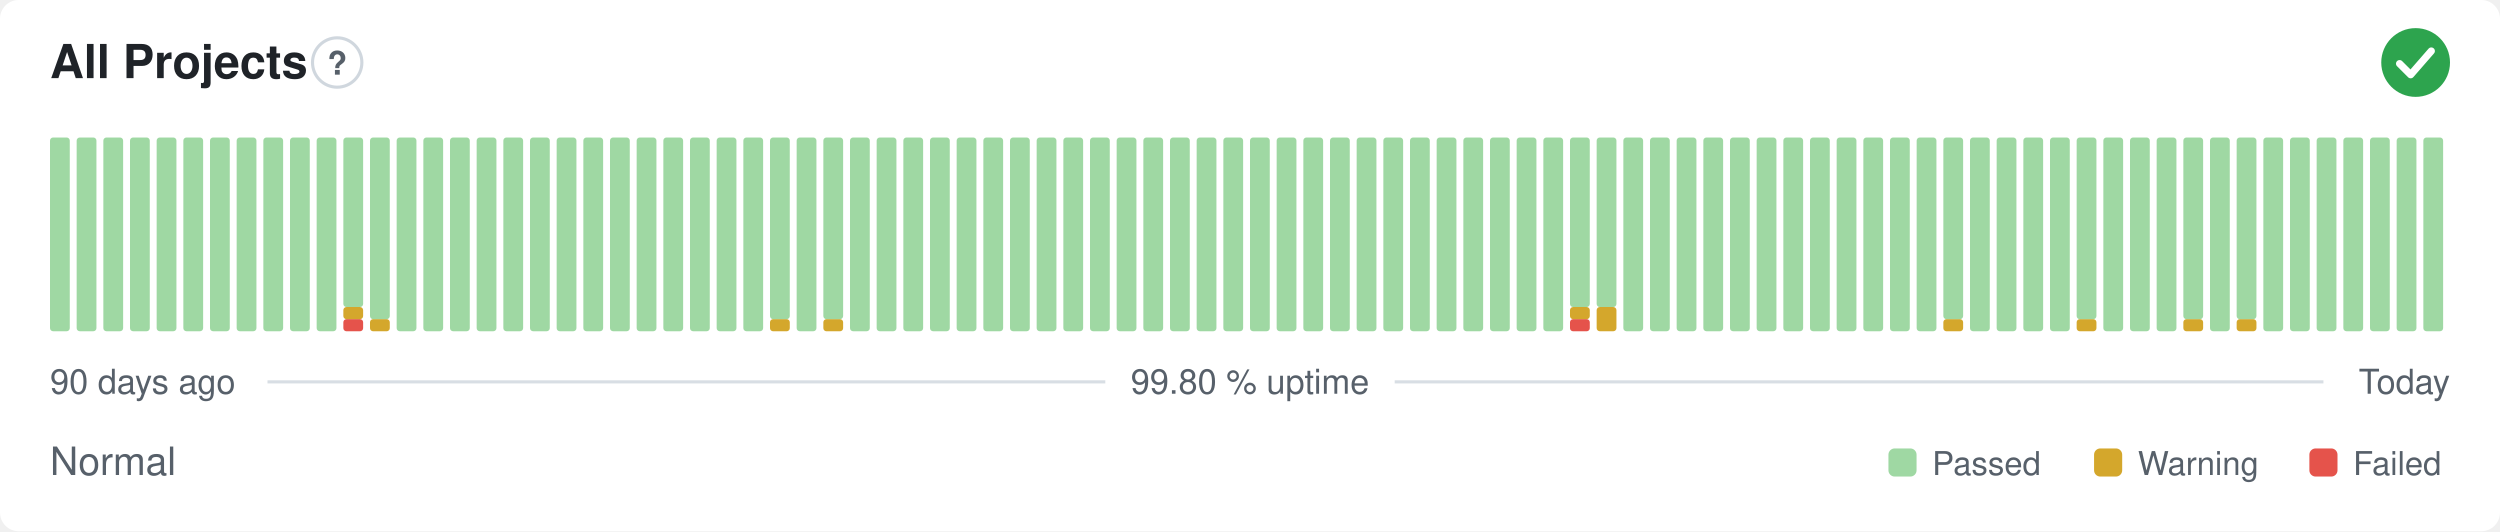
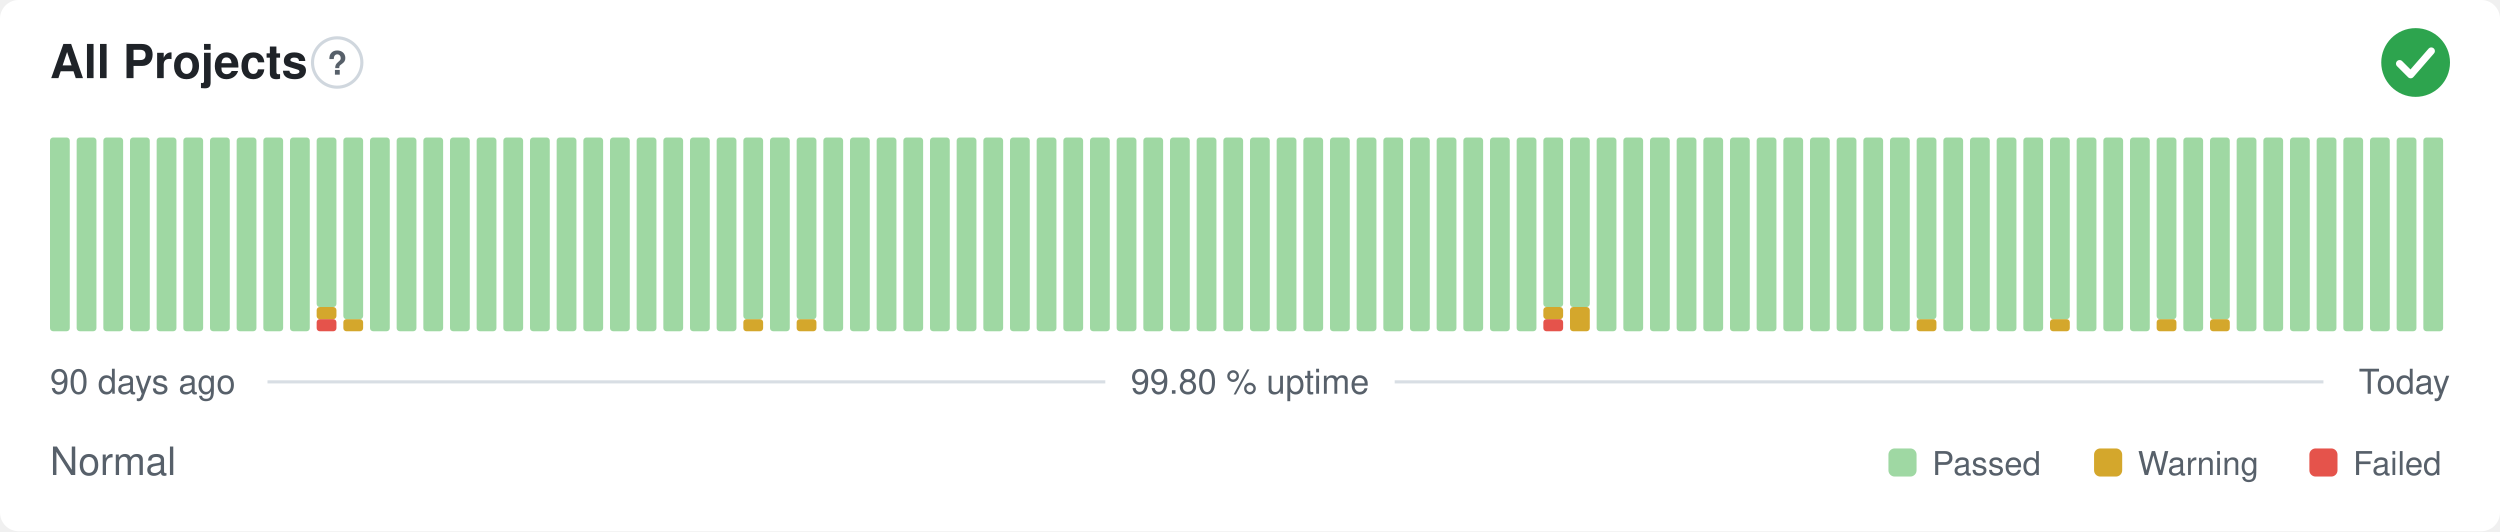
<svg xmlns="http://www.w3.org/2000/svg" width="800" height="170" viewBox="0 0 800 170" role="img" aria-label="All Projects: Normal, 99.80 % uptime over the last 90 days" font-family="-apple-system,BlinkMacSystemFont,'Segoe UI',Helvetica,Arial,sans-serif">
  <style>
    @media (prefers-color-scheme: dark) {
      .bg { fill: #0d1117 }
      .title { fill: #e6edf3 }
      .muted { fill: #8b949e }
      .hint { stroke: #30363d }
      .rule { stroke: #30363d }
      .nodata { fill: #21262d }
    }
  </style>
  <rect class="bg" width="800" height="170" rx="6" fill="#ffffff" />
  <text class="title" x="16" y="25" font-size="15" font-weight="600" fill="#1f2328">All Projects</text>
  <circle class="hint" cx="107.9" cy="20" r="7.9" fill="none" stroke="#d0d7de" stroke-width="1" />
  <text class="muted" x="107.9" y="23.9" text-anchor="middle" font-size="10.4" font-weight="700" fill="#57606a">?</text>
  <circle cx="773" cy="20" r="11" fill="#2da44e" />
  <path d="M767.87 20.37l3.54 3.54 6.60 -7.58" fill="none" stroke="#fff" stroke-width="2.31" stroke-linecap="round" stroke-linejoin="round" />
  <rect x="16.00" y="44.00" width="6.33" height="62.00" rx="1" fill="#9fd8a3" />
  <rect x="24.53" y="44.00" width="6.33" height="62.00" rx="1" fill="#9fd8a3" />
  <rect x="33.07" y="44.00" width="6.33" height="62.00" rx="1" fill="#9fd8a3" />
  <rect x="41.60" y="44.00" width="6.33" height="62.00" rx="1" fill="#9fd8a3" />
  <rect x="50.13" y="44.00" width="6.33" height="62.00" rx="1" fill="#9fd8a3" />
  <rect x="58.67" y="44.00" width="6.33" height="62.00" rx="1" fill="#9fd8a3" />
  <rect x="67.20" y="44.00" width="6.33" height="62.00" rx="1" fill="#9fd8a3" />
  <rect x="75.73" y="44.00" width="6.33" height="62.00" rx="1" fill="#9fd8a3" />
  <rect x="84.27" y="44.00" width="6.33" height="62.00" rx="1" fill="#9fd8a3" />
  <rect x="92.80" y="44.00" width="6.33" height="62.00" rx="1" fill="#9fd8a3" />
-   <rect x="101.33" y="44.00" width="6.33" height="62.00" rx="1" fill="#9fd8a3" />
-   <rect x="109.87" y="102.13" width="6.33" height="3.88" rx="1" fill="#e5534b" />
-   <rect x="109.87" y="98.25" width="6.33" height="3.88" rx="1" fill="#d4a72c" />
-   <rect x="109.87" y="44.00" width="6.33" height="54.25" rx="1" fill="#9fd8a3" />
-   <rect x="118.40" y="102.13" width="6.33" height="3.88" rx="1" fill="#d4a72c" />
-   <rect x="118.40" y="44.00" width="6.33" height="58.13" rx="1" fill="#9fd8a3" />
+   <rect x="101.33" y="102.13" width="6.33" height="3.88" rx="1" fill="#e5534b" />
+   <rect x="101.33" y="98.25" width="6.33" height="3.88" rx="1" fill="#d4a72c" />
+   <rect x="101.33" y="44.00" width="6.33" height="54.25" rx="1" fill="#9fd8a3" />
+   <rect x="109.87" y="102.13" width="6.33" height="3.88" rx="1" fill="#d4a72c" />
+   <rect x="109.87" y="44.00" width="6.33" height="58.13" rx="1" fill="#9fd8a3" />
+   <rect x="118.40" y="44.00" width="6.33" height="62.00" rx="1" fill="#9fd8a3" />
  <rect x="126.93" y="44.00" width="6.33" height="62.00" rx="1" fill="#9fd8a3" />
  <rect x="135.47" y="44.00" width="6.33" height="62.00" rx="1" fill="#9fd8a3" />
  <rect x="144.00" y="44.00" width="6.33" height="62.00" rx="1" fill="#9fd8a3" />
  <rect x="152.53" y="44.00" width="6.33" height="62.00" rx="1" fill="#9fd8a3" />
  <rect x="161.07" y="44.00" width="6.33" height="62.00" rx="1" fill="#9fd8a3" />
  <rect x="169.60" y="44.00" width="6.33" height="62.00" rx="1" fill="#9fd8a3" />
  <rect x="178.13" y="44.00" width="6.33" height="62.00" rx="1" fill="#9fd8a3" />
  <rect x="186.67" y="44.00" width="6.33" height="62.00" rx="1" fill="#9fd8a3" />
  <rect x="195.20" y="44.00" width="6.33" height="62.00" rx="1" fill="#9fd8a3" />
  <rect x="203.73" y="44.00" width="6.33" height="62.00" rx="1" fill="#9fd8a3" />
  <rect x="212.27" y="44.00" width="6.33" height="62.00" rx="1" fill="#9fd8a3" />
  <rect x="220.80" y="44.00" width="6.33" height="62.00" rx="1" fill="#9fd8a3" />
  <rect x="229.33" y="44.00" width="6.33" height="62.00" rx="1" fill="#9fd8a3" />
-   <rect x="237.87" y="44.00" width="6.33" height="62.00" rx="1" fill="#9fd8a3" />
-   <rect x="246.40" y="102.13" width="6.33" height="3.88" rx="1" fill="#d4a72c" />
-   <rect x="246.40" y="44.00" width="6.33" height="58.13" rx="1" fill="#9fd8a3" />
-   <rect x="254.93" y="44.00" width="6.33" height="62.00" rx="1" fill="#9fd8a3" />
-   <rect x="263.47" y="102.13" width="6.33" height="3.88" rx="1" fill="#d4a72c" />
-   <rect x="263.47" y="44.00" width="6.33" height="58.13" rx="1" fill="#9fd8a3" />
+   <rect x="237.87" y="102.13" width="6.33" height="3.88" rx="1" fill="#d4a72c" />
+   <rect x="237.87" y="44.00" width="6.33" height="58.13" rx="1" fill="#9fd8a3" />
+   <rect x="246.40" y="44.00" width="6.33" height="62.00" rx="1" fill="#9fd8a3" />
+   <rect x="254.93" y="102.13" width="6.33" height="3.88" rx="1" fill="#d4a72c" />
+   <rect x="254.93" y="44.00" width="6.33" height="58.13" rx="1" fill="#9fd8a3" />
+   <rect x="263.47" y="44.00" width="6.33" height="62.00" rx="1" fill="#9fd8a3" />
  <rect x="272.00" y="44.00" width="6.33" height="62.00" rx="1" fill="#9fd8a3" />
  <rect x="280.53" y="44.00" width="6.33" height="62.00" rx="1" fill="#9fd8a3" />
  <rect x="289.07" y="44.00" width="6.33" height="62.00" rx="1" fill="#9fd8a3" />
  <rect x="297.60" y="44.00" width="6.33" height="62.00" rx="1" fill="#9fd8a3" />
  <rect x="306.13" y="44.00" width="6.33" height="62.00" rx="1" fill="#9fd8a3" />
  <rect x="314.67" y="44.00" width="6.33" height="62.00" rx="1" fill="#9fd8a3" />
  <rect x="323.20" y="44.00" width="6.33" height="62.00" rx="1" fill="#9fd8a3" />
  <rect x="331.73" y="44.00" width="6.33" height="62.00" rx="1" fill="#9fd8a3" />
  <rect x="340.27" y="44.00" width="6.33" height="62.00" rx="1" fill="#9fd8a3" />
  <rect x="348.80" y="44.00" width="6.33" height="62.00" rx="1" fill="#9fd8a3" />
  <rect x="357.33" y="44.00" width="6.33" height="62.00" rx="1" fill="#9fd8a3" />
  <rect x="365.87" y="44.00" width="6.33" height="62.00" rx="1" fill="#9fd8a3" />
  <rect x="374.40" y="44.00" width="6.33" height="62.00" rx="1" fill="#9fd8a3" />
  <rect x="382.93" y="44.00" width="6.33" height="62.00" rx="1" fill="#9fd8a3" />
  <rect x="391.47" y="44.00" width="6.33" height="62.00" rx="1" fill="#9fd8a3" />
  <rect x="400.00" y="44.00" width="6.33" height="62.00" rx="1" fill="#9fd8a3" />
  <rect x="408.53" y="44.00" width="6.33" height="62.00" rx="1" fill="#9fd8a3" />
  <rect x="417.07" y="44.00" width="6.33" height="62.00" rx="1" fill="#9fd8a3" />
  <rect x="425.60" y="44.00" width="6.33" height="62.00" rx="1" fill="#9fd8a3" />
  <rect x="434.13" y="44.00" width="6.33" height="62.00" rx="1" fill="#9fd8a3" />
  <rect x="442.67" y="44.00" width="6.33" height="62.00" rx="1" fill="#9fd8a3" />
  <rect x="451.20" y="44.00" width="6.33" height="62.00" rx="1" fill="#9fd8a3" />
  <rect x="459.73" y="44.00" width="6.33" height="62.00" rx="1" fill="#9fd8a3" />
  <rect x="468.27" y="44.00" width="6.33" height="62.00" rx="1" fill="#9fd8a3" />
  <rect x="476.80" y="44.00" width="6.33" height="62.00" rx="1" fill="#9fd8a3" />
  <rect x="485.33" y="44.00" width="6.33" height="62.00" rx="1" fill="#9fd8a3" />
-   <rect x="493.87" y="44.00" width="6.33" height="62.00" rx="1" fill="#9fd8a3" />
-   <rect x="502.40" y="102.13" width="6.33" height="3.88" rx="1" fill="#e5534b" />
-   <rect x="502.40" y="98.25" width="6.33" height="3.88" rx="1" fill="#d4a72c" />
+   <rect x="493.87" y="102.13" width="6.33" height="3.88" rx="1" fill="#e5534b" />
+   <rect x="493.87" y="98.25" width="6.33" height="3.88" rx="1" fill="#d4a72c" />
+   <rect x="493.87" y="44.00" width="6.33" height="54.25" rx="1" fill="#9fd8a3" />
+   <rect x="502.40" y="98.25" width="6.33" height="7.75" rx="1" fill="#d4a72c" />
  <rect x="502.40" y="44.00" width="6.33" height="54.25" rx="1" fill="#9fd8a3" />
-   <rect x="510.93" y="98.25" width="6.33" height="7.75" rx="1" fill="#d4a72c" />
-   <rect x="510.93" y="44.00" width="6.33" height="54.25" rx="1" fill="#9fd8a3" />
+   <rect x="510.93" y="44.00" width="6.33" height="62.00" rx="1" fill="#9fd8a3" />
  <rect x="519.47" y="44.00" width="6.33" height="62.00" rx="1" fill="#9fd8a3" />
  <rect x="528.00" y="44.00" width="6.33" height="62.00" rx="1" fill="#9fd8a3" />
  <rect x="536.53" y="44.00" width="6.33" height="62.00" rx="1" fill="#9fd8a3" />
  <rect x="545.07" y="44.00" width="6.33" height="62.00" rx="1" fill="#9fd8a3" />
  <rect x="553.60" y="44.00" width="6.33" height="62.00" rx="1" fill="#9fd8a3" />
  <rect x="562.13" y="44.00" width="6.33" height="62.00" rx="1" fill="#9fd8a3" />
  <rect x="570.67" y="44.00" width="6.33" height="62.00" rx="1" fill="#9fd8a3" />
  <rect x="579.20" y="44.00" width="6.33" height="62.00" rx="1" fill="#9fd8a3" />
  <rect x="587.73" y="44.00" width="6.33" height="62.00" rx="1" fill="#9fd8a3" />
  <rect x="596.27" y="44.00" width="6.33" height="62.00" rx="1" fill="#9fd8a3" />
  <rect x="604.80" y="44.00" width="6.33" height="62.00" rx="1" fill="#9fd8a3" />
-   <rect x="613.33" y="44.00" width="6.33" height="62.00" rx="1" fill="#9fd8a3" />
-   <rect x="621.87" y="102.13" width="6.33" height="3.88" rx="1" fill="#d4a72c" />
-   <rect x="621.87" y="44.00" width="6.33" height="58.13" rx="1" fill="#9fd8a3" />
+   <rect x="613.33" y="102.13" width="6.33" height="3.88" rx="1" fill="#d4a72c" />
+   <rect x="613.33" y="44.00" width="6.33" height="58.13" rx="1" fill="#9fd8a3" />
+   <rect x="621.87" y="44.00" width="6.33" height="62.00" rx="1" fill="#9fd8a3" />
  <rect x="630.40" y="44.00" width="6.33" height="62.00" rx="1" fill="#9fd8a3" />
  <rect x="638.93" y="44.00" width="6.33" height="62.00" rx="1" fill="#9fd8a3" />
  <rect x="647.47" y="44.00" width="6.33" height="62.00" rx="1" fill="#9fd8a3" />
-   <rect x="656.00" y="44.00" width="6.33" height="62.00" rx="1" fill="#9fd8a3" />
-   <rect x="664.53" y="102.13" width="6.33" height="3.88" rx="1" fill="#d4a72c" />
-   <rect x="664.53" y="44.00" width="6.33" height="58.13" rx="1" fill="#9fd8a3" />
+   <rect x="656.00" y="102.13" width="6.33" height="3.88" rx="1" fill="#d4a72c" />
+   <rect x="656.00" y="44.00" width="6.33" height="58.13" rx="1" fill="#9fd8a3" />
+   <rect x="664.53" y="44.00" width="6.33" height="62.00" rx="1" fill="#9fd8a3" />
  <rect x="673.07" y="44.00" width="6.33" height="62.00" rx="1" fill="#9fd8a3" />
  <rect x="681.60" y="44.00" width="6.33" height="62.00" rx="1" fill="#9fd8a3" />
-   <rect x="690.13" y="44.00" width="6.33" height="62.00" rx="1" fill="#9fd8a3" />
-   <rect x="698.67" y="102.13" width="6.33" height="3.88" rx="1" fill="#d4a72c" />
-   <rect x="698.67" y="44.00" width="6.33" height="58.13" rx="1" fill="#9fd8a3" />
-   <rect x="707.20" y="44.00" width="6.33" height="62.00" rx="1" fill="#9fd8a3" />
-   <rect x="715.73" y="102.13" width="6.33" height="3.88" rx="1" fill="#d4a72c" />
-   <rect x="715.73" y="44.00" width="6.33" height="58.13" rx="1" fill="#9fd8a3" />
+   <rect x="690.13" y="102.13" width="6.33" height="3.88" rx="1" fill="#d4a72c" />
+   <rect x="690.13" y="44.00" width="6.33" height="58.13" rx="1" fill="#9fd8a3" />
+   <rect x="698.67" y="44.00" width="6.33" height="62.00" rx="1" fill="#9fd8a3" />
+   <rect x="707.20" y="102.13" width="6.33" height="3.88" rx="1" fill="#d4a72c" />
+   <rect x="707.20" y="44.00" width="6.33" height="58.13" rx="1" fill="#9fd8a3" />
+   <rect x="715.73" y="44.00" width="6.33" height="62.00" rx="1" fill="#9fd8a3" />
  <rect x="724.27" y="44.00" width="6.33" height="62.00" rx="1" fill="#9fd8a3" />
  <rect x="732.80" y="44.00" width="6.33" height="62.00" rx="1" fill="#9fd8a3" />
  <rect x="741.33" y="44.00" width="6.33" height="62.00" rx="1" fill="#9fd8a3" />
  <rect x="749.87" y="44.00" width="6.33" height="62.00" rx="1" fill="#9fd8a3" />
  <rect x="758.40" y="44.00" width="6.33" height="62.00" rx="1" fill="#9fd8a3" />
  <rect x="766.93" y="44.00" width="6.33" height="62.00" rx="1" fill="#9fd8a3" />
  <rect x="775.47" y="44.00" width="6.33" height="62.00" rx="1" fill="#9fd8a3" />
  <text class="muted" x="16" y="126" font-size="11" fill="#57606a">90 days ago</text>
  <text class="muted" x="400" y="126" text-anchor="middle" font-size="11" fill="#57606a">99.80 % uptime</text>
  <text class="muted" x="784" y="126" text-anchor="end" font-size="11" fill="#57606a">Today</text>
  <line class="rule" x1="85.6" y1="122.2" x2="353.7" y2="122.2" stroke="#d8dee4" stroke-width="1" />
  <line class="rule" x1="446.3" y1="122.2" x2="743.5" y2="122.2" stroke="#d8dee4" stroke-width="1" />
  <text class="muted" x="16" y="152" font-size="12.5" fill="#57606a">Normal</text>
  <rect x="604.3" y="143.5" width="9.0" height="9.0" rx="2" fill="#9fd8a3" />
  <text class="muted" x="618.3" y="152" font-size="10.5" fill="#57606a">Passed</text>
  <rect x="670.1" y="143.5" width="9.0" height="9.0" rx="2" fill="#d4a72c" />
  <text class="muted" x="684.1" y="152" font-size="10.5" fill="#57606a">Warning</text>
  <rect x="739.0" y="143.5" width="9.0" height="9.0" rx="2" fill="#e5534b" />
  <text class="muted" x="753.0" y="152" font-size="10.5" fill="#57606a">Failed</text>
</svg>
